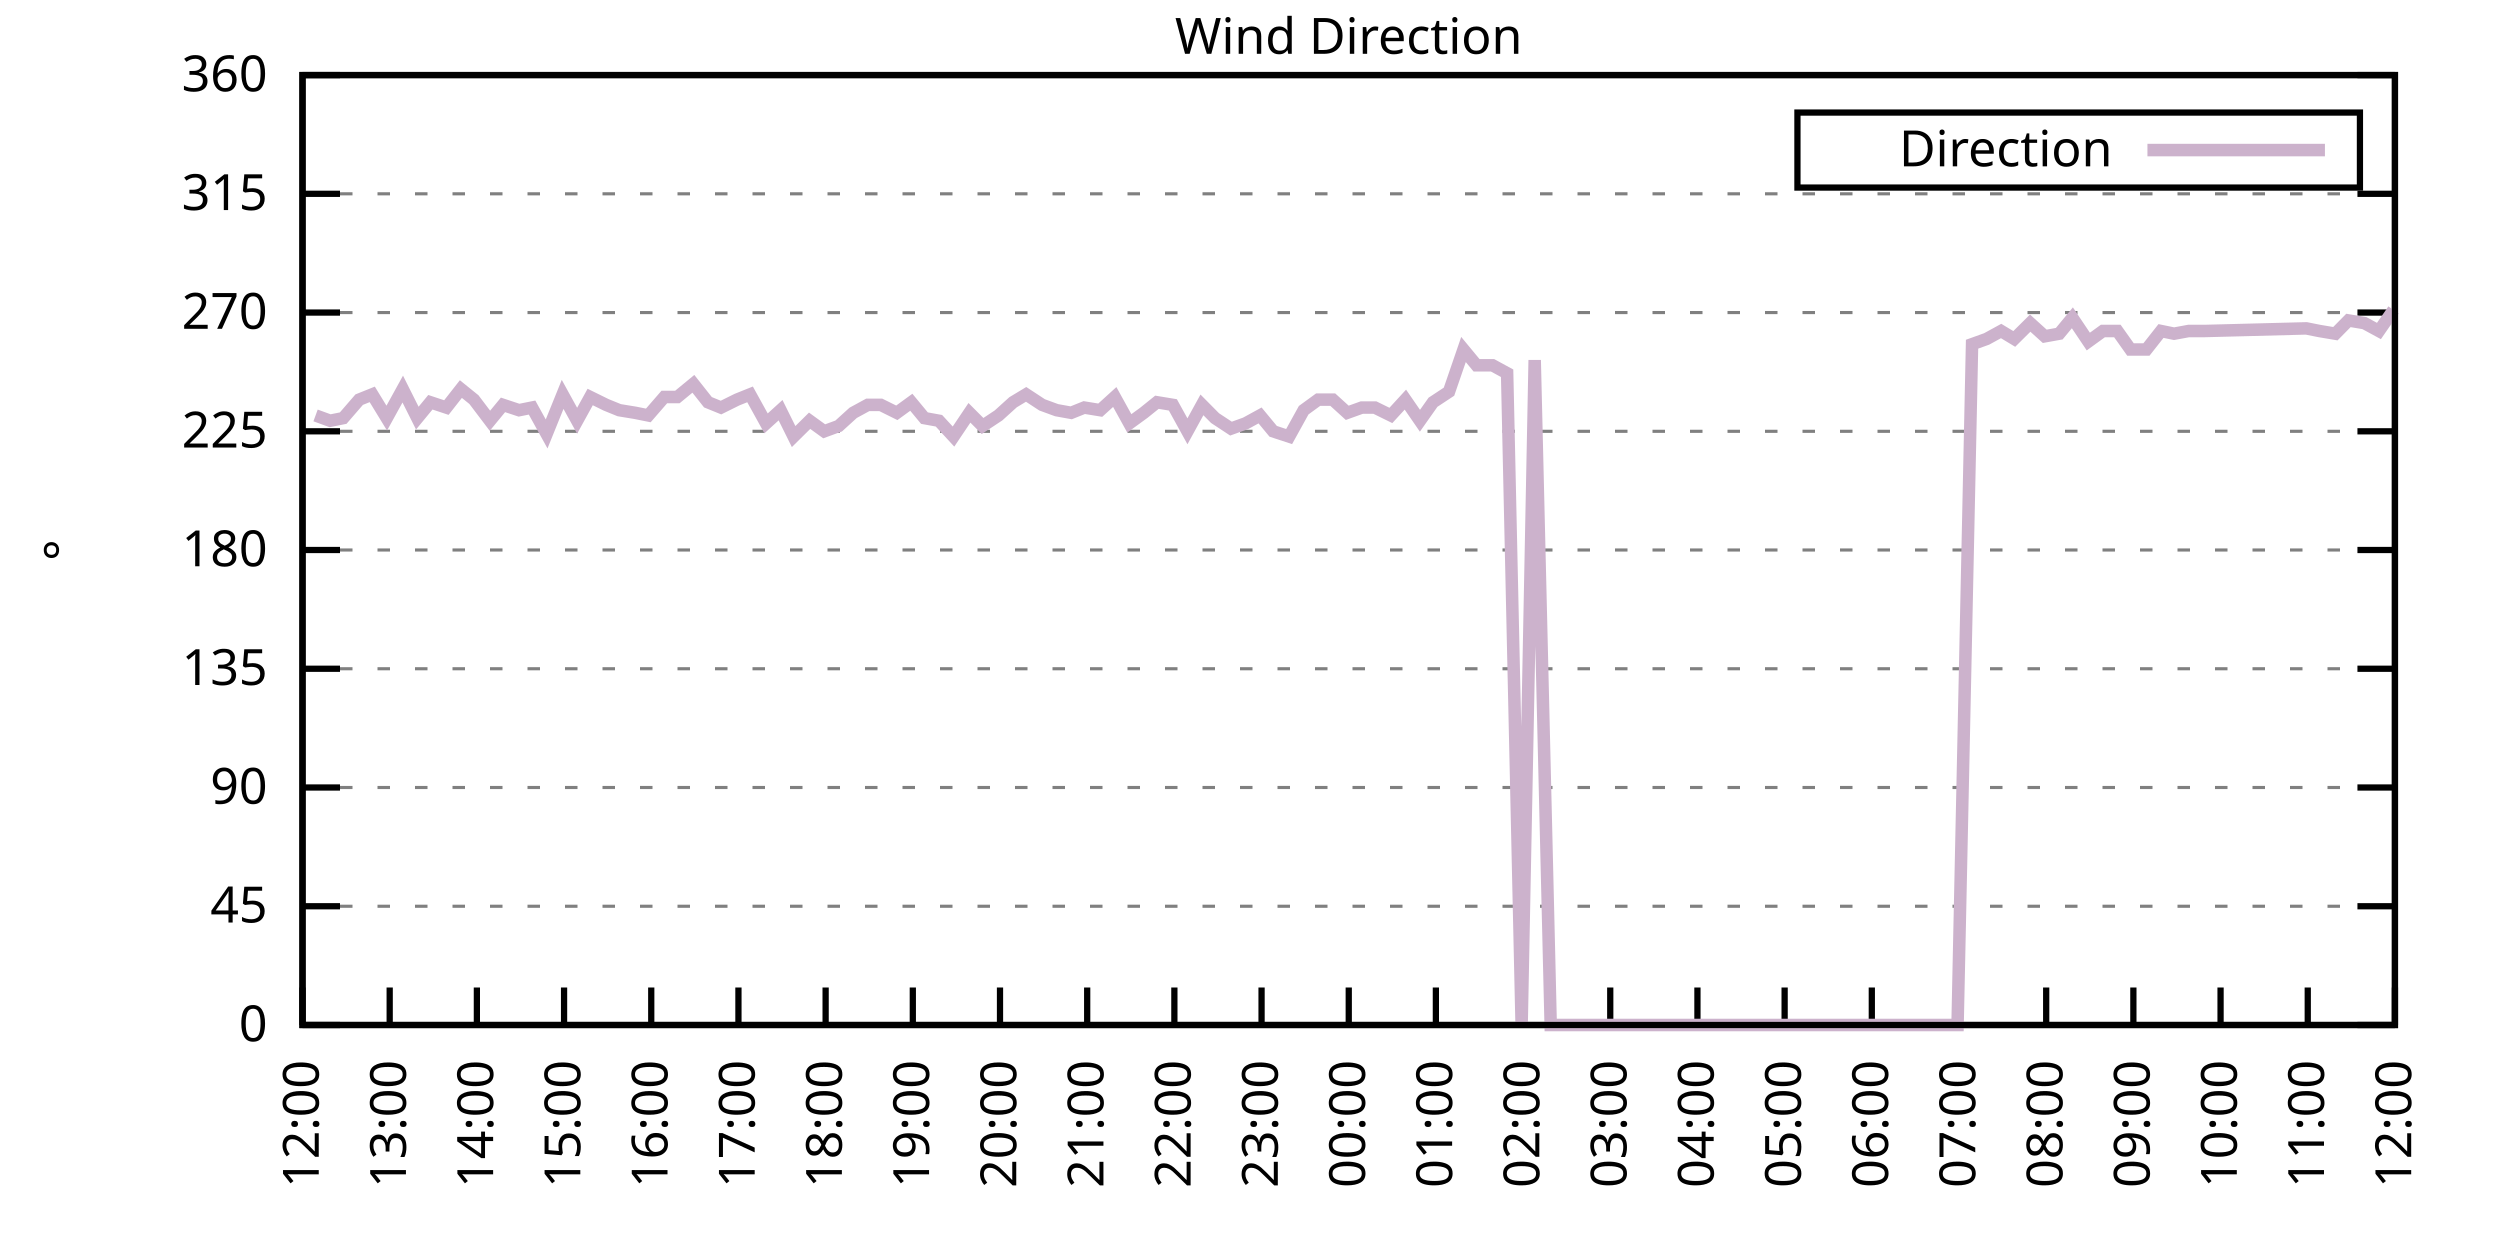
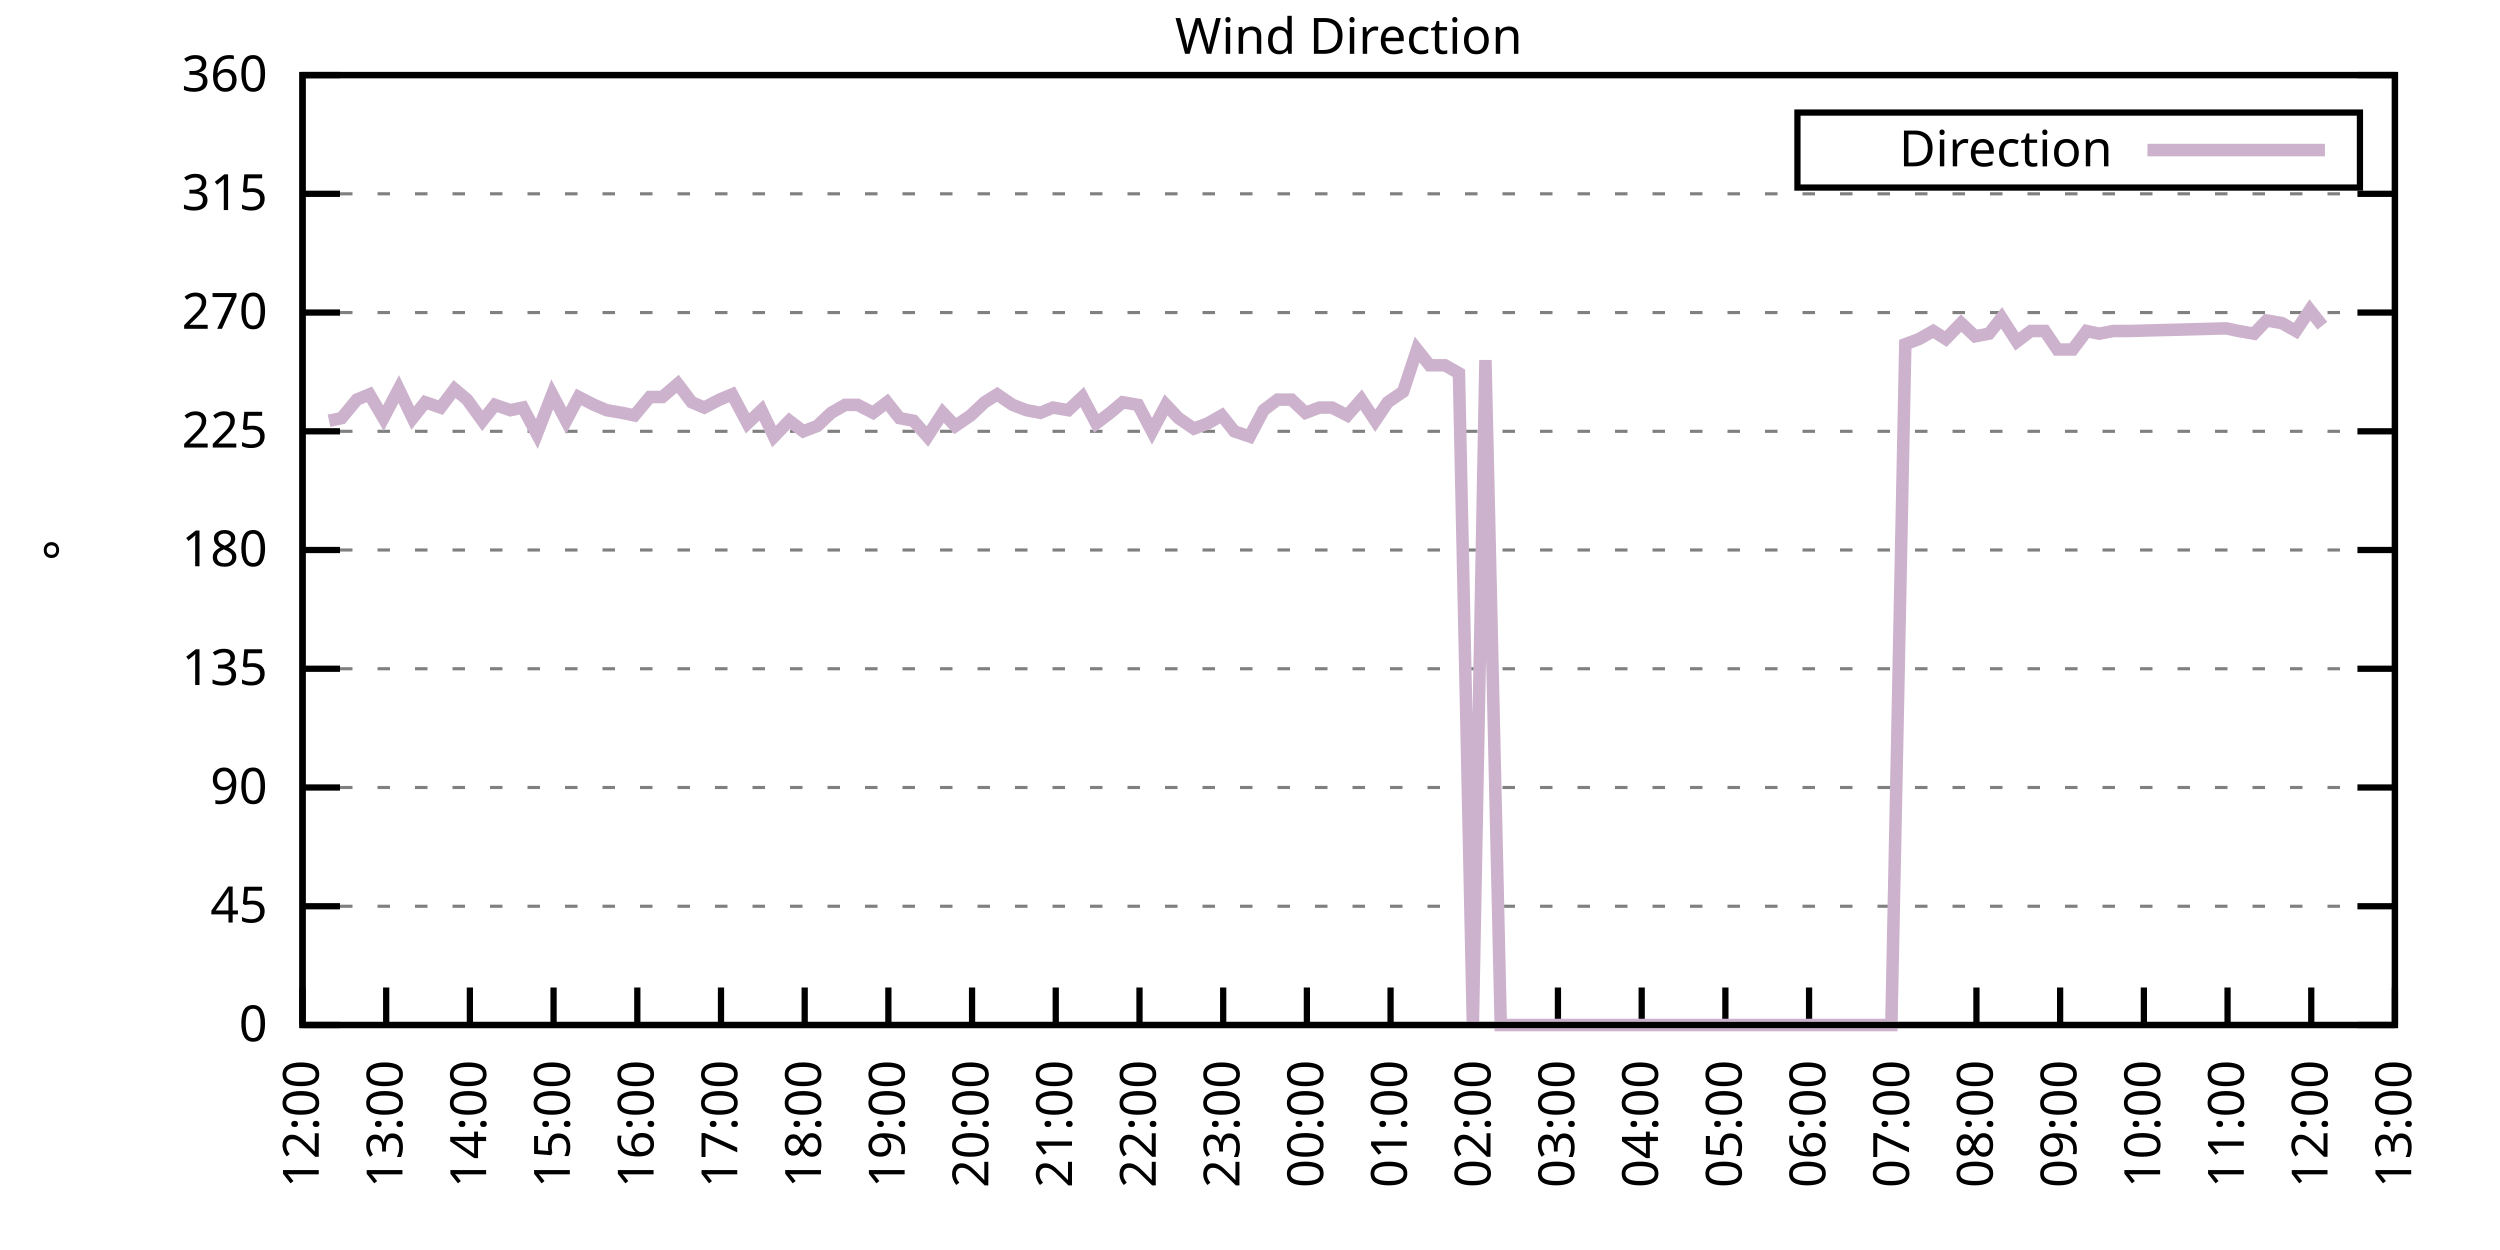
<svg xmlns="http://www.w3.org/2000/svg" xmlns:xlink="http://www.w3.org/1999/xlink" width="400" height="200" viewBox="0 0 400 200">
  <g id="gnuplot_canvas">
    <rect x="0" y="0" width="400" height="200" fill="none" />
    <defs>
      <circle id="gpDot" r="0.5" stroke-width="0.5" stroke="currentColor" />
      <path id="gpPt0" stroke-width="0.333" stroke="currentColor" d="M-1,0 h2 M0,-1 v2" />
      <path id="gpPt1" stroke-width="0.333" stroke="currentColor" d="M-1,-1 L1,1 M1,-1 L-1,1" />
      <path id="gpPt2" stroke-width="0.333" stroke="currentColor" d="M-1,0 L1,0 M0,-1 L0,1 M-1,-1 L1,1 M-1,1 L1,-1" />
      <rect id="gpPt3" stroke-width="0.333" stroke="currentColor" x="-1" y="-1" width="2" height="2" />
      <rect id="gpPt4" stroke-width="0.333" stroke="currentColor" fill="currentColor" x="-1" y="-1" width="2" height="2" />
      <circle id="gpPt5" stroke-width="0.333" stroke="currentColor" cx="0" cy="0" r="1" />
      <use xlink:href="#gpPt5" id="gpPt6" fill="currentColor" stroke="none" />
      <path id="gpPt7" stroke-width="0.333" stroke="currentColor" d="M0,-1.33 L-1.33,0.67 L1.33,0.67 z" />
      <use xlink:href="#gpPt7" id="gpPt8" fill="currentColor" stroke="none" />
      <use xlink:href="#gpPt7" id="gpPt9" stroke="currentColor" transform="rotate(180)" />
      <use xlink:href="#gpPt9" id="gpPt10" fill="currentColor" stroke="none" />
      <use xlink:href="#gpPt3" id="gpPt11" stroke="currentColor" transform="rotate(45)" />
      <use xlink:href="#gpPt11" id="gpPt12" fill="currentColor" stroke="none" />
      <path id="gpPt13" stroke-width="0.333" stroke="currentColor" d="M0,1.330 L1.265,0.411 L0.782,-1.067 L-0.782,-1.076 L-1.265,0.411 z" />
      <use xlink:href="#gpPt13" id="gpPt14" fill="currentColor" stroke="none" />
      <filter id="textbox" filterUnits="objectBoundingBox" x="0" y="0" height="1" width="1">
        <feFlood flood-color="white" flood-opacity="1" result="bgnd" />
        <feComposite in="SourceGraphic" in2="bgnd" operator="atop" />
      </filter>
      <filter id="greybox" filterUnits="objectBoundingBox" x="0" y="0" height="1" width="1">
        <feFlood flood-color="lightgrey" flood-opacity="1" result="grey" />
        <feComposite in="SourceGraphic" in2="grey" operator="atop" />
      </filter>
    </defs>
    <g fill="none" color="white" stroke="currentColor" stroke-width="1.00" stroke-linecap="butt" stroke-linejoin="miter">
</g>
    <g fill="none" color="black" stroke="currentColor" stroke-width="1.00" stroke-linecap="butt" stroke-linejoin="miter">
      <g stroke="none" shape-rendering="crispEdges">
        <polygon fill="rgb(255, 255, 255)" points="48.40,164.00 383.18,164.00 383.18,12.02 48.40,12.02 " />
      </g>
    </g>
    <g fill="none" color="black" stroke="currentColor" stroke-width="1.00" stroke-linecap="butt" stroke-linejoin="miter">
</g>
    <g fill="none" color="black" stroke="black" stroke-width="0.50" stroke-linecap="butt" stroke-linejoin="miter">
</g>
    <g fill="none" color="gray" stroke="currentColor" stroke-width="0.50" stroke-linecap="butt" stroke-linejoin="miter">
      <path stroke="gray" stroke-dasharray="2,4" class="gridline" d="M48.40,164.00 L383.19,164.00  " />
    </g>
    <g fill="none" color="gray" stroke="gray" stroke-width="1.00" stroke-linecap="butt" stroke-linejoin="miter">
</g>
    <g fill="none" color="black" stroke="currentColor" stroke-width="1.00" stroke-linecap="butt" stroke-linejoin="miter">
      <path stroke="black" d="M48.40,164.00 L54.40,164.00 M383.19,164.00 L377.19,164.00  " />
      <g transform="translate(42.80,166.60)" stroke="none" fill="black" font-family="Sans" font-size="8.00" text-anchor="end">
        <text>
          <tspan font-family="Sans"> 0</tspan>
        </text>
      </g>
    </g>
    <g fill="none" color="black" stroke="currentColor" stroke-width="1.00" stroke-linecap="butt" stroke-linejoin="miter">
</g>
    <g fill="none" color="black" stroke="black" stroke-width="0.50" stroke-linecap="butt" stroke-linejoin="miter">
</g>
    <g fill="none" color="gray" stroke="currentColor" stroke-width="0.50" stroke-linecap="butt" stroke-linejoin="miter">
      <path stroke="gray" stroke-dasharray="2,4" class="gridline" d="M48.40,145.00 L383.19,145.00  " />
    </g>
    <g fill="none" color="gray" stroke="gray" stroke-width="1.00" stroke-linecap="butt" stroke-linejoin="miter">
</g>
    <g fill="none" color="black" stroke="currentColor" stroke-width="1.00" stroke-linecap="butt" stroke-linejoin="miter">
      <path stroke="black" d="M48.40,145.00 L54.40,145.00 M383.19,145.00 L377.19,145.00  " />
      <g transform="translate(42.80,147.60)" stroke="none" fill="black" font-family="Sans" font-size="8.00" text-anchor="end">
        <text>
          <tspan font-family="Sans"> 45</tspan>
        </text>
      </g>
    </g>
    <g fill="none" color="black" stroke="currentColor" stroke-width="1.00" stroke-linecap="butt" stroke-linejoin="miter">
</g>
    <g fill="none" color="black" stroke="black" stroke-width="0.50" stroke-linecap="butt" stroke-linejoin="miter">
</g>
    <g fill="none" color="gray" stroke="currentColor" stroke-width="0.50" stroke-linecap="butt" stroke-linejoin="miter">
      <path stroke="gray" stroke-dasharray="2,4" class="gridline" d="M48.40,126.00 L383.19,126.00  " />
    </g>
    <g fill="none" color="gray" stroke="gray" stroke-width="1.00" stroke-linecap="butt" stroke-linejoin="miter">
</g>
    <g fill="none" color="black" stroke="currentColor" stroke-width="1.00" stroke-linecap="butt" stroke-linejoin="miter">
      <path stroke="black" d="M48.40,126.00 L54.40,126.00 M383.19,126.00 L377.19,126.00  " />
      <g transform="translate(42.80,128.60)" stroke="none" fill="black" font-family="Sans" font-size="8.00" text-anchor="end">
        <text>
          <tspan font-family="Sans"> 90</tspan>
        </text>
      </g>
    </g>
    <g fill="none" color="black" stroke="currentColor" stroke-width="1.00" stroke-linecap="butt" stroke-linejoin="miter">
</g>
    <g fill="none" color="black" stroke="black" stroke-width="0.50" stroke-linecap="butt" stroke-linejoin="miter">
</g>
    <g fill="none" color="gray" stroke="currentColor" stroke-width="0.50" stroke-linecap="butt" stroke-linejoin="miter">
      <path stroke="gray" stroke-dasharray="2,4" class="gridline" d="M48.40,107.00 L383.19,107.00  " />
    </g>
    <g fill="none" color="gray" stroke="gray" stroke-width="1.00" stroke-linecap="butt" stroke-linejoin="miter">
</g>
    <g fill="none" color="black" stroke="currentColor" stroke-width="1.00" stroke-linecap="butt" stroke-linejoin="miter">
      <path stroke="black" d="M48.40,107.00 L54.40,107.00 M383.19,107.00 L377.19,107.00  " />
      <g transform="translate(42.80,109.60)" stroke="none" fill="black" font-family="Sans" font-size="8.00" text-anchor="end">
        <text>
          <tspan font-family="Sans"> 135</tspan>
        </text>
      </g>
    </g>
    <g fill="none" color="black" stroke="currentColor" stroke-width="1.00" stroke-linecap="butt" stroke-linejoin="miter">
</g>
    <g fill="none" color="black" stroke="black" stroke-width="0.50" stroke-linecap="butt" stroke-linejoin="miter">
</g>
    <g fill="none" color="gray" stroke="currentColor" stroke-width="0.50" stroke-linecap="butt" stroke-linejoin="miter">
      <path stroke="gray" stroke-dasharray="2,4" class="gridline" d="M48.40,88.00 L383.19,88.00  " />
    </g>
    <g fill="none" color="gray" stroke="gray" stroke-width="1.00" stroke-linecap="butt" stroke-linejoin="miter">
</g>
    <g fill="none" color="black" stroke="currentColor" stroke-width="1.00" stroke-linecap="butt" stroke-linejoin="miter">
      <path stroke="black" d="M48.40,88.00 L54.40,88.00 M383.19,88.00 L377.19,88.00  " />
      <g transform="translate(42.80,90.60)" stroke="none" fill="black" font-family="Sans" font-size="8.00" text-anchor="end">
        <text>
          <tspan font-family="Sans"> 180</tspan>
        </text>
      </g>
    </g>
    <g fill="none" color="black" stroke="currentColor" stroke-width="1.00" stroke-linecap="butt" stroke-linejoin="miter">
</g>
    <g fill="none" color="black" stroke="black" stroke-width="0.50" stroke-linecap="butt" stroke-linejoin="miter">
</g>
    <g fill="none" color="gray" stroke="currentColor" stroke-width="0.50" stroke-linecap="butt" stroke-linejoin="miter">
      <path stroke="gray" stroke-dasharray="2,4" class="gridline" d="M48.40,69.01 L383.19,69.01  " />
    </g>
    <g fill="none" color="gray" stroke="gray" stroke-width="1.00" stroke-linecap="butt" stroke-linejoin="miter">
</g>
    <g fill="none" color="black" stroke="currentColor" stroke-width="1.00" stroke-linecap="butt" stroke-linejoin="miter">
      <path stroke="black" d="M48.40,69.01 L54.40,69.01 M383.19,69.01 L377.19,69.01  " />
      <g transform="translate(42.80,71.61)" stroke="none" fill="black" font-family="Sans" font-size="8.00" text-anchor="end">
        <text>
          <tspan font-family="Sans"> 225</tspan>
        </text>
      </g>
    </g>
    <g fill="none" color="black" stroke="currentColor" stroke-width="1.00" stroke-linecap="butt" stroke-linejoin="miter">
</g>
    <g fill="none" color="black" stroke="black" stroke-width="0.50" stroke-linecap="butt" stroke-linejoin="miter">
</g>
    <g fill="none" color="gray" stroke="currentColor" stroke-width="0.50" stroke-linecap="butt" stroke-linejoin="miter">
      <path stroke="gray" stroke-dasharray="2,4" class="gridline" d="M48.40,50.01 L383.19,50.01  " />
    </g>
    <g fill="none" color="gray" stroke="gray" stroke-width="1.00" stroke-linecap="butt" stroke-linejoin="miter">
</g>
    <g fill="none" color="black" stroke="currentColor" stroke-width="1.00" stroke-linecap="butt" stroke-linejoin="miter">
      <path stroke="black" d="M48.40,50.01 L54.40,50.01 M383.19,50.01 L377.19,50.01  " />
      <g transform="translate(42.80,52.61)" stroke="none" fill="black" font-family="Sans" font-size="8.00" text-anchor="end">
        <text>
          <tspan font-family="Sans"> 270</tspan>
        </text>
      </g>
    </g>
    <g fill="none" color="black" stroke="currentColor" stroke-width="1.00" stroke-linecap="butt" stroke-linejoin="miter">
</g>
    <g fill="none" color="black" stroke="black" stroke-width="0.50" stroke-linecap="butt" stroke-linejoin="miter">
</g>
    <g fill="none" color="gray" stroke="currentColor" stroke-width="0.50" stroke-linecap="butt" stroke-linejoin="miter">
      <path stroke="gray" stroke-dasharray="2,4" class="gridline" d="M48.40,31.01 L383.19,31.01  " />
    </g>
    <g fill="none" color="gray" stroke="gray" stroke-width="1.00" stroke-linecap="butt" stroke-linejoin="miter">
</g>
    <g fill="none" color="black" stroke="currentColor" stroke-width="1.00" stroke-linecap="butt" stroke-linejoin="miter">
      <path stroke="black" d="M48.40,31.01 L54.40,31.01 M383.19,31.01 L377.19,31.01  " />
      <g transform="translate(42.80,33.61)" stroke="none" fill="black" font-family="Sans" font-size="8.00" text-anchor="end">
        <text>
          <tspan font-family="Sans"> 315</tspan>
        </text>
      </g>
    </g>
    <g fill="none" color="black" stroke="currentColor" stroke-width="1.00" stroke-linecap="butt" stroke-linejoin="miter">
</g>
    <g fill="none" color="black" stroke="black" stroke-width="0.50" stroke-linecap="butt" stroke-linejoin="miter">
</g>
    <g fill="none" color="gray" stroke="currentColor" stroke-width="0.50" stroke-linecap="butt" stroke-linejoin="miter">
      <path stroke="gray" stroke-dasharray="2,4" class="gridline" d="M48.40,12.01 L383.19,12.01  " />
    </g>
    <g fill="none" color="gray" stroke="gray" stroke-width="1.00" stroke-linecap="butt" stroke-linejoin="miter">
</g>
    <g fill="none" color="black" stroke="currentColor" stroke-width="1.00" stroke-linecap="butt" stroke-linejoin="miter">
      <path stroke="black" d="M48.40,12.01 L54.40,12.01 M383.19,12.01 L377.19,12.01  " />
      <g transform="translate(42.80,14.61)" stroke="none" fill="black" font-family="Sans" font-size="8.00" text-anchor="end">
        <text>
          <tspan font-family="Sans"> 360</tspan>
        </text>
      </g>
    </g>
    <g fill="none" color="black" stroke="currentColor" stroke-width="1.00" stroke-linecap="butt" stroke-linejoin="miter">
      <path stroke="black" d="M48.40,164.00 L48.40,158.00  " />
      <g transform="translate(51.00,169.60) rotate(270.00)" stroke="none" fill="black" font-family="Sans" font-size="8.00" text-anchor="end">
        <text>
          <tspan font-family="Sans">12:00</tspan>
        </text>
      </g>
    </g>
    <g fill="none" color="black" stroke="currentColor" stroke-width="1.00" stroke-linecap="butt" stroke-linejoin="miter">
-       <path stroke="black" d="M62.35,164.00 L62.35,158.00  " />
-       <g transform="translate(64.95,169.60) rotate(270.00)" stroke="none" fill="black" font-family="Sans" font-size="8.00" text-anchor="end">
+       <path stroke="black" d="M61.79,164.00 L61.79,158.00  " />
+       <g transform="translate(64.39,169.60) rotate(270.00)" stroke="none" fill="black" font-family="Sans" font-size="8.00" text-anchor="end">
        <text>
          <tspan font-family="Sans">13:00</tspan>
        </text>
      </g>
    </g>
    <g fill="none" color="black" stroke="currentColor" stroke-width="1.00" stroke-linecap="butt" stroke-linejoin="miter">
-       <path stroke="black" d="M76.30,164.00 L76.30,158.00  " />
-       <g transform="translate(78.90,169.60) rotate(270.00)" stroke="none" fill="black" font-family="Sans" font-size="8.00" text-anchor="end">
+       <path stroke="black" d="M75.18,164.00 L75.18,158.00  " />
+       <g transform="translate(77.78,169.60) rotate(270.00)" stroke="none" fill="black" font-family="Sans" font-size="8.00" text-anchor="end">
        <text>
          <tspan font-family="Sans">14:00</tspan>
        </text>
      </g>
    </g>
    <g fill="none" color="black" stroke="currentColor" stroke-width="1.00" stroke-linecap="butt" stroke-linejoin="miter">
-       <path stroke="black" d="M90.25,164.00 L90.25,158.00  " />
-       <g transform="translate(92.85,169.60) rotate(270.00)" stroke="none" fill="black" font-family="Sans" font-size="8.00" text-anchor="end">
+       <path stroke="black" d="M88.57,164.00 L88.57,158.00  " />
+       <g transform="translate(91.17,169.60) rotate(270.00)" stroke="none" fill="black" font-family="Sans" font-size="8.00" text-anchor="end">
        <text>
          <tspan font-family="Sans">15:00</tspan>
        </text>
      </g>
    </g>
    <g fill="none" color="black" stroke="currentColor" stroke-width="1.00" stroke-linecap="butt" stroke-linejoin="miter">
-       <path stroke="black" d="M104.20,164.00 L104.20,158.00  " />
-       <g transform="translate(106.80,169.60) rotate(270.00)" stroke="none" fill="black" font-family="Sans" font-size="8.00" text-anchor="end">
+       <path stroke="black" d="M101.97,164.00 L101.97,158.00  " />
+       <g transform="translate(104.57,169.60) rotate(270.00)" stroke="none" fill="black" font-family="Sans" font-size="8.00" text-anchor="end">
        <text>
          <tspan font-family="Sans">16:00</tspan>
        </text>
      </g>
    </g>
    <g fill="none" color="black" stroke="currentColor" stroke-width="1.00" stroke-linecap="butt" stroke-linejoin="miter">
-       <path stroke="black" d="M118.15,164.00 L118.15,158.00  " />
-       <g transform="translate(120.75,169.60) rotate(270.00)" stroke="none" fill="black" font-family="Sans" font-size="8.00" text-anchor="end">
+       <path stroke="black" d="M115.36,164.00 L115.36,158.00  " />
+       <g transform="translate(117.96,169.60) rotate(270.00)" stroke="none" fill="black" font-family="Sans" font-size="8.00" text-anchor="end">
        <text>
          <tspan font-family="Sans">17:00</tspan>
        </text>
      </g>
    </g>
    <g fill="none" color="black" stroke="currentColor" stroke-width="1.00" stroke-linecap="butt" stroke-linejoin="miter">
-       <path stroke="black" d="M132.10,164.00 L132.10,158.00  " />
-       <g transform="translate(134.70,169.60) rotate(270.00)" stroke="none" fill="black" font-family="Sans" font-size="8.00" text-anchor="end">
+       <path stroke="black" d="M128.75,164.00 L128.75,158.00  " />
+       <g transform="translate(131.35,169.60) rotate(270.00)" stroke="none" fill="black" font-family="Sans" font-size="8.00" text-anchor="end">
        <text>
          <tspan font-family="Sans">18:00</tspan>
        </text>
      </g>
    </g>
    <g fill="none" color="black" stroke="currentColor" stroke-width="1.00" stroke-linecap="butt" stroke-linejoin="miter">
-       <path stroke="black" d="M146.05,164.00 L146.05,158.00  " />
-       <g transform="translate(148.65,169.60) rotate(270.00)" stroke="none" fill="black" font-family="Sans" font-size="8.00" text-anchor="end">
+       <path stroke="black" d="M142.14,164.00 L142.14,158.00  " />
+       <g transform="translate(144.74,169.60) rotate(270.00)" stroke="none" fill="black" font-family="Sans" font-size="8.00" text-anchor="end">
        <text>
          <tspan font-family="Sans">19:00</tspan>
        </text>
      </g>
    </g>
    <g fill="none" color="black" stroke="currentColor" stroke-width="1.00" stroke-linecap="butt" stroke-linejoin="miter">
-       <path stroke="black" d="M160.00,164.00 L160.00,158.00  " />
-       <g transform="translate(162.60,169.60) rotate(270.00)" stroke="none" fill="black" font-family="Sans" font-size="8.00" text-anchor="end">
+       <path stroke="black" d="M155.53,164.00 L155.53,158.00  " />
+       <g transform="translate(158.13,169.60) rotate(270.00)" stroke="none" fill="black" font-family="Sans" font-size="8.00" text-anchor="end">
        <text>
          <tspan font-family="Sans">20:00</tspan>
        </text>
      </g>
    </g>
    <g fill="none" color="black" stroke="currentColor" stroke-width="1.00" stroke-linecap="butt" stroke-linejoin="miter">
-       <path stroke="black" d="M173.95,164.00 L173.95,158.00  " />
-       <g transform="translate(176.55,169.60) rotate(270.00)" stroke="none" fill="black" font-family="Sans" font-size="8.00" text-anchor="end">
+       <path stroke="black" d="M168.92,164.00 L168.92,158.00  " />
+       <g transform="translate(171.52,169.60) rotate(270.00)" stroke="none" fill="black" font-family="Sans" font-size="8.00" text-anchor="end">
        <text>
          <tspan font-family="Sans">21:00</tspan>
        </text>
      </g>
    </g>
    <g fill="none" color="black" stroke="currentColor" stroke-width="1.00" stroke-linecap="butt" stroke-linejoin="miter">
-       <path stroke="black" d="M187.90,164.00 L187.90,158.00  " />
-       <g transform="translate(190.50,169.60) rotate(270.00)" stroke="none" fill="black" font-family="Sans" font-size="8.00" text-anchor="end">
+       <path stroke="black" d="M182.32,164.00 L182.32,158.00  " />
+       <g transform="translate(184.92,169.60) rotate(270.00)" stroke="none" fill="black" font-family="Sans" font-size="8.00" text-anchor="end">
        <text>
          <tspan font-family="Sans">22:00</tspan>
        </text>
      </g>
    </g>
    <g fill="none" color="black" stroke="currentColor" stroke-width="1.00" stroke-linecap="butt" stroke-linejoin="miter">
-       <path stroke="black" d="M201.85,164.00 L201.85,158.00  " />
-       <g transform="translate(204.45,169.60) rotate(270.00)" stroke="none" fill="black" font-family="Sans" font-size="8.00" text-anchor="end">
+       <path stroke="black" d="M195.71,164.00 L195.71,158.00  " />
+       <g transform="translate(198.31,169.60) rotate(270.00)" stroke="none" fill="black" font-family="Sans" font-size="8.00" text-anchor="end">
        <text>
          <tspan font-family="Sans">23:00</tspan>
        </text>
      </g>
    </g>
    <g fill="none" color="black" stroke="currentColor" stroke-width="1.00" stroke-linecap="butt" stroke-linejoin="miter">
-       <path stroke="black" d="M215.80,164.00 L215.80,158.00  " />
-       <g transform="translate(218.40,169.60) rotate(270.00)" stroke="none" fill="black" font-family="Sans" font-size="8.00" text-anchor="end">
+       <path stroke="black" d="M209.10,164.00 L209.10,158.00  " />
+       <g transform="translate(211.70,169.60) rotate(270.00)" stroke="none" fill="black" font-family="Sans" font-size="8.00" text-anchor="end">
        <text>
          <tspan font-family="Sans">00:00</tspan>
        </text>
      </g>
    </g>
    <g fill="none" color="black" stroke="currentColor" stroke-width="1.00" stroke-linecap="butt" stroke-linejoin="miter">
-       <path stroke="black" d="M229.74,164.00 L229.74,158.00  " />
-       <g transform="translate(232.34,169.60) rotate(270.00)" stroke="none" fill="black" font-family="Sans" font-size="8.00" text-anchor="end">
+       <path stroke="black" d="M222.49,164.00 L222.49,158.00  " />
+       <g transform="translate(225.09,169.60) rotate(270.00)" stroke="none" fill="black" font-family="Sans" font-size="8.00" text-anchor="end">
        <text>
          <tspan font-family="Sans">01:00</tspan>
        </text>
      </g>
    </g>
    <g fill="none" color="black" stroke="currentColor" stroke-width="1.00" stroke-linecap="butt" stroke-linejoin="miter">
-       <path stroke="black" d="M243.69,164.00 L243.69,158.00  " />
-       <g transform="translate(246.29,169.60) rotate(270.00)" stroke="none" fill="black" font-family="Sans" font-size="8.00" text-anchor="end">
+       <path stroke="black" d="M235.88,164.00 L235.88,158.00  " />
+       <g transform="translate(238.48,169.60) rotate(270.00)" stroke="none" fill="black" font-family="Sans" font-size="8.00" text-anchor="end">
        <text>
          <tspan font-family="Sans">02:00</tspan>
        </text>
      </g>
    </g>
    <g fill="none" color="black" stroke="currentColor" stroke-width="1.00" stroke-linecap="butt" stroke-linejoin="miter">
-       <path stroke="black" d="M257.64,164.00 L257.64,158.00  " />
-       <g transform="translate(260.24,169.60) rotate(270.00)" stroke="none" fill="black" font-family="Sans" font-size="8.00" text-anchor="end">
+       <path stroke="black" d="M249.27,164.00 L249.27,158.00  " />
+       <g transform="translate(251.87,169.60) rotate(270.00)" stroke="none" fill="black" font-family="Sans" font-size="8.00" text-anchor="end">
        <text>
          <tspan font-family="Sans">03:00</tspan>
        </text>
      </g>
    </g>
    <g fill="none" color="black" stroke="currentColor" stroke-width="1.00" stroke-linecap="butt" stroke-linejoin="miter">
-       <path stroke="black" d="M271.59,164.00 L271.59,158.00  " />
-       <g transform="translate(274.19,169.60) rotate(270.00)" stroke="none" fill="black" font-family="Sans" font-size="8.00" text-anchor="end">
+       <path stroke="black" d="M262.67,164.00 L262.67,158.00  " />
+       <g transform="translate(265.27,169.60) rotate(270.00)" stroke="none" fill="black" font-family="Sans" font-size="8.00" text-anchor="end">
        <text>
          <tspan font-family="Sans">04:00</tspan>
        </text>
      </g>
    </g>
    <g fill="none" color="black" stroke="currentColor" stroke-width="1.00" stroke-linecap="butt" stroke-linejoin="miter">
-       <path stroke="black" d="M285.54,164.00 L285.54,158.00  " />
-       <g transform="translate(288.14,169.60) rotate(270.00)" stroke="none" fill="black" font-family="Sans" font-size="8.00" text-anchor="end">
+       <path stroke="black" d="M276.06,164.00 L276.06,158.00  " />
+       <g transform="translate(278.66,169.60) rotate(270.00)" stroke="none" fill="black" font-family="Sans" font-size="8.00" text-anchor="end">
        <text>
          <tspan font-family="Sans">05:00</tspan>
        </text>
      </g>
    </g>
    <g fill="none" color="black" stroke="currentColor" stroke-width="1.00" stroke-linecap="butt" stroke-linejoin="miter">
-       <path stroke="black" d="M299.49,164.00 L299.49,158.00  " />
-       <g transform="translate(302.09,169.60) rotate(270.00)" stroke="none" fill="black" font-family="Sans" font-size="8.00" text-anchor="end">
+       <path stroke="black" d="M289.45,164.00 L289.45,158.00  " />
+       <g transform="translate(292.05,169.60) rotate(270.00)" stroke="none" fill="black" font-family="Sans" font-size="8.00" text-anchor="end">
        <text>
          <tspan font-family="Sans">06:00</tspan>
        </text>
      </g>
    </g>
    <g fill="none" color="black" stroke="currentColor" stroke-width="1.00" stroke-linecap="butt" stroke-linejoin="miter">
-       <path stroke="black" d="M313.44,164.00 L313.44,158.00  " />
-       <g transform="translate(316.04,169.60) rotate(270.00)" stroke="none" fill="black" font-family="Sans" font-size="8.00" text-anchor="end">
+       <path stroke="black" d="M302.84,164.00 L302.84,158.00  " />
+       <g transform="translate(305.44,169.60) rotate(270.00)" stroke="none" fill="black" font-family="Sans" font-size="8.00" text-anchor="end">
        <text>
          <tspan font-family="Sans">07:00</tspan>
        </text>
      </g>
    </g>
    <g fill="none" color="black" stroke="currentColor" stroke-width="1.00" stroke-linecap="butt" stroke-linejoin="miter">
-       <path stroke="black" d="M327.39,164.00 L327.39,158.00  " />
-       <g transform="translate(329.99,169.60) rotate(270.00)" stroke="none" fill="black" font-family="Sans" font-size="8.00" text-anchor="end">
+       <path stroke="black" d="M316.23,164.00 L316.23,158.00  " />
+       <g transform="translate(318.83,169.60) rotate(270.00)" stroke="none" fill="black" font-family="Sans" font-size="8.00" text-anchor="end">
        <text>
          <tspan font-family="Sans">08:00</tspan>
        </text>
      </g>
    </g>
    <g fill="none" color="black" stroke="currentColor" stroke-width="1.00" stroke-linecap="butt" stroke-linejoin="miter">
-       <path stroke="black" d="M341.34,164.00 L341.34,158.00  " />
-       <g transform="translate(343.94,169.60) rotate(270.00)" stroke="none" fill="black" font-family="Sans" font-size="8.00" text-anchor="end">
+       <path stroke="black" d="M329.62,164.00 L329.62,158.00  " />
+       <g transform="translate(332.22,169.60) rotate(270.00)" stroke="none" fill="black" font-family="Sans" font-size="8.00" text-anchor="end">
        <text>
          <tspan font-family="Sans">09:00</tspan>
        </text>
      </g>
    </g>
    <g fill="none" color="black" stroke="currentColor" stroke-width="1.00" stroke-linecap="butt" stroke-linejoin="miter">
-       <path stroke="black" d="M355.29,164.00 L355.29,158.00  " />
-       <g transform="translate(357.89,169.60) rotate(270.00)" stroke="none" fill="black" font-family="Sans" font-size="8.00" text-anchor="end">
+       <path stroke="black" d="M343.02,164.00 L343.02,158.00  " />
+       <g transform="translate(345.62,169.60) rotate(270.00)" stroke="none" fill="black" font-family="Sans" font-size="8.00" text-anchor="end">
        <text>
          <tspan font-family="Sans">10:00</tspan>
        </text>
      </g>
    </g>
    <g fill="none" color="black" stroke="currentColor" stroke-width="1.00" stroke-linecap="butt" stroke-linejoin="miter">
-       <path stroke="black" d="M369.24,164.00 L369.24,158.00  " />
-       <g transform="translate(371.84,169.60) rotate(270.00)" stroke="none" fill="black" font-family="Sans" font-size="8.00" text-anchor="end">
+       <path stroke="black" d="M356.41,164.00 L356.41,158.00  " />
+       <g transform="translate(359.01,169.60) rotate(270.00)" stroke="none" fill="black" font-family="Sans" font-size="8.00" text-anchor="end">
        <text>
          <tspan font-family="Sans">11:00</tspan>
+         </text>
+       </g>
+     </g>
+     <g fill="none" color="black" stroke="currentColor" stroke-width="1.00" stroke-linecap="butt" stroke-linejoin="miter">
+       <path stroke="black" d="M369.80,164.00 L369.80,158.00  " />
+       <g transform="translate(372.40,169.60) rotate(270.00)" stroke="none" fill="black" font-family="Sans" font-size="8.00" text-anchor="end">
+         <text>
+           <tspan font-family="Sans">12:00</tspan>
        </text>
      </g>
    </g>
    <g fill="none" color="black" stroke="currentColor" stroke-width="1.00" stroke-linecap="butt" stroke-linejoin="miter">
      <path stroke="black" d="M383.19,164.00 L383.19,158.00  " />
      <g transform="translate(385.79,169.60) rotate(270.00)" stroke="none" fill="black" font-family="Sans" font-size="8.00" text-anchor="end">
        <text>
-           <tspan font-family="Sans">12:00</tspan>
+           <tspan font-family="Sans">13:00</tspan>
        </text>
      </g>
    </g>
    <g fill="none" color="black" stroke="currentColor" stroke-width="1.00" stroke-linecap="butt" stroke-linejoin="miter">
</g>
    <g fill="none" color="black" stroke="currentColor" stroke-width="1.00" stroke-linecap="butt" stroke-linejoin="miter">
      <path stroke="black" d="M48.40,12.01 L48.40,164.00 L383.19,164.00 L383.19,12.01 L48.40,12.01 Z  " />
    </g>
    <g fill="none" color="black" stroke="currentColor" stroke-width="1.00" stroke-linecap="butt" stroke-linejoin="miter">
</g>
    <g fill="none" color="black" stroke="currentColor" stroke-width="1.00" stroke-linecap="butt" stroke-linejoin="miter">
      <path stroke="black" d="M287.59,30.01 L287.59,18.01 L377.59,18.01 L377.59,30.01 L287.59,30.01 Z  " />
    </g>
    <g id="Wind_direction_plot_1">
      <g fill="none" color="white" stroke="black" stroke-width="2.00" stroke-linecap="butt" stroke-linejoin="miter">
</g>
      <g fill="none" color="black" stroke="currentColor" stroke-width="2.00" stroke-linecap="butt" stroke-linejoin="miter">
        <g transform="translate(337.99,26.61)" stroke="none" fill="black" font-family="Sans" font-size="8.00" text-anchor="end">
          <text>
            <tspan font-family="Sans">Direction</tspan>
          </text>
        </g>
      </g>
      <g fill="none" color="black" stroke="currentColor" stroke-width="2.00" stroke-linecap="butt" stroke-linejoin="miter">
-         <path stroke="rgb(204, 178, 204)" d="M343.59,24.01 L371.99,24.01 M50.49,66.47 L52.82,67.32 L54.91,66.90 L57.47,63.94 L59.56,63.10 L61.88,66.90   L64.44,62.25 L66.77,66.90 L68.86,64.36 L71.42,65.21 L73.74,62.25 L75.83,63.94 L78.39,67.32 L80.48,64.78   L83.04,65.63 L85.13,65.21 L87.46,69.43 L90.02,63.10 L92.34,67.32 L94.43,63.52 L96.99,64.78 L99.08,65.63   L101.64,66.05 L103.73,66.47 L106.29,63.52 L108.38,63.52 L110.94,61.41 L113.27,64.36 L115.36,65.21 L117.92,63.94   L120.01,63.10 L122.57,67.74 L124.89,65.63 L126.98,69.85 L129.54,67.32 L131.87,69.01 L134.19,68.16 L136.51,66.05   L138.84,64.78 L140.93,64.78 L143.49,66.05 L145.81,64.36 L147.91,66.90 L150.23,67.32 L152.56,69.85 L155.11,66.05   L157.21,68.16 L159.76,66.47 L162.09,64.36 L164.18,63.10 L166.74,64.78 L169.06,65.63 L171.39,66.05 L173.48,65.21   L176.04,65.63 L178.36,63.52 L180.69,67.74 L183.01,66.05 L185.11,64.36 L187.66,64.78 L189.99,69.01 L192.31,64.78   L194.41,66.90 L196.96,68.58 L199.29,67.74 L201.61,66.47 L203.71,69.01 L206.26,69.85 L208.59,65.63 L210.91,63.94   L213.24,63.94 L215.56,66.05 L217.89,65.21 L219.98,65.21 L222.54,66.47 L224.86,63.94 L227.19,67.32 L229.28,64.36   L231.84,62.67 L234.16,55.92 L236.25,58.45 L238.81,58.45 L241.14,59.72 L243.46,164.00 L245.55,57.61 L248.11,164.00   L250.20,164.00 L252.76,164.00 L255.09,164.00 L257.41,164.00 L259.74,164.00 L261.83,164.00 L264.39,164.00 L266.48,164.00   L268.80,164.00 L271.36,164.00 L273.69,164.00 L275.78,164.00 L278.10,164.00 L280.66,164.00 L282.75,164.00 L287.64,164.00   L289.96,164.00 L292.05,164.00 L294.61,164.00 L296.94,164.00 L299.26,164.00 L303.91,164.00 L306.23,164.00 L308.56,164.00   L310.88,164.00 L313.21,164.00 L315.53,55.07 L317.86,54.23 L320.18,52.96 L322.28,54.23 L324.83,51.70 L327.16,53.81   L329.48,53.39 L331.58,50.85 L334.13,54.65 L336.46,52.96 L338.78,52.96 L340.88,55.92 L343.43,55.92 L345.76,52.96   L347.85,53.39 L350.18,52.96 L352.73,52.96 L369.01,52.54 L371.10,52.96 L373.66,53.39 L375.75,51.27 L378.31,51.70   L380.63,52.96 L382.96,49.59  " />
+         <path stroke="rgb(204, 178, 204)" d="M343.59,24.01 L371.99,24.01 M52.64,67.32 L54.65,66.90 L57.10,63.94 L59.11,63.10 L61.35,66.90 L63.80,62.25   L66.03,66.90 L68.04,64.36 L70.50,65.21 L72.73,62.25 L74.74,63.94 L77.19,67.32 L79.20,64.78 L81.66,65.63   L83.66,65.21 L85.90,69.43 L88.35,63.10 L90.58,67.32 L92.59,63.52 L95.05,64.78 L97.06,65.63 L99.51,66.05   L101.52,66.47 L103.98,63.52 L105.98,63.52 L108.44,61.41 L110.67,64.36 L112.68,65.21 L115.13,63.94 L117.14,63.10   L119.60,67.74 L121.83,65.63 L123.84,69.85 L126.29,67.32 L128.53,69.01 L130.76,68.16 L132.99,66.05 L135.22,64.78   L137.23,64.78 L139.69,66.05 L141.92,64.36 L143.93,66.90 L146.16,67.32 L148.39,69.85 L150.85,66.05 L152.85,68.16   L155.31,66.47 L157.54,64.36 L159.55,63.10 L162.01,64.78 L164.24,65.63 L166.47,66.05 L168.48,65.21 L170.93,65.63   L173.17,63.52 L175.40,67.74 L177.63,66.05 L179.64,64.36 L182.09,64.78 L184.32,69.01 L186.56,64.78 L188.57,66.90   L191.02,68.58 L193.25,67.74 L195.48,66.47 L197.49,69.01 L199.95,69.85 L202.18,65.63 L204.41,63.94 L206.64,63.94   L208.88,66.05 L211.11,65.21 L213.12,65.21 L215.57,66.47 L217.80,63.94 L220.04,67.32 L222.04,64.36 L224.50,62.67   L226.73,55.92 L228.74,58.45 L231.20,58.45 L233.43,59.72 L235.66,164.00 L237.67,57.61 L240.12,164.00 L242.13,164.00   L244.59,164.00 L246.82,164.00 L249.05,164.00 L251.28,164.00 L253.29,164.00 L255.75,164.00 L257.76,164.00 L259.99,164.00   L262.44,164.00 L264.67,164.00 L266.68,164.00 L268.92,164.00 L271.37,164.00 L273.38,164.00 L278.07,164.00 L280.30,164.00   L282.31,164.00 L284.76,164.00 L286.99,164.00 L289.23,164.00 L293.69,164.00 L295.92,164.00 L298.15,164.00 L300.39,164.00   L302.62,164.00 L304.85,55.07 L307.08,54.23 L309.31,52.96 L311.32,54.23 L313.78,51.70 L316.01,53.81 L318.24,53.39   L320.25,50.85 L322.70,54.65 L324.94,52.96 L327.17,52.96 L329.18,55.92 L331.63,55.92 L333.86,52.96 L335.87,53.39   L338.10,52.96 L340.56,52.96 L356.18,52.54 L358.19,52.96 L360.65,53.39 L362.66,51.27 L365.11,51.70 L367.34,52.96   L369.58,49.59 L371.58,52.12  " />
      </g>
    </g>
    <g fill="none" color="black" stroke="currentColor" stroke-width="2.00" stroke-linecap="butt" stroke-linejoin="miter">
</g>
    <g fill="none" color="black" stroke="black" stroke-width="1.00" stroke-linecap="butt" stroke-linejoin="miter">
</g>
    <g fill="none" color="black" stroke="currentColor" stroke-width="1.00" stroke-linecap="butt" stroke-linejoin="miter">
      <path stroke="black" d="M48.40,12.01 L48.40,164.00 L383.19,164.00 L383.19,12.01 L48.40,12.01 Z  " />
      <g transform="translate(12.80,88.01) rotate(270.00)" stroke="none" fill="black" font-family="Sans" font-size="8.00" text-anchor="middle">
        <text>
          <tspan font-family="Sans">°</tspan>
        </text>
      </g>
    </g>
    <g fill="none" color="black" stroke="currentColor" stroke-width="1.00" stroke-linecap="butt" stroke-linejoin="miter">
</g>
    <g fill="none" color="black" stroke="currentColor" stroke-width="1.00" stroke-linecap="butt" stroke-linejoin="miter">
      <g transform="translate(215.79,8.61)" stroke="none" fill="black" font-family="Sans" font-size="8.00" text-anchor="middle">
        <text>
          <tspan font-family="Sans">Wind Direction</tspan>
        </text>
      </g>
    </g>
    <g fill="none" color="black" stroke="currentColor" stroke-width="1.00" stroke-linecap="butt" stroke-linejoin="miter">
</g>
  </g>
</svg>
